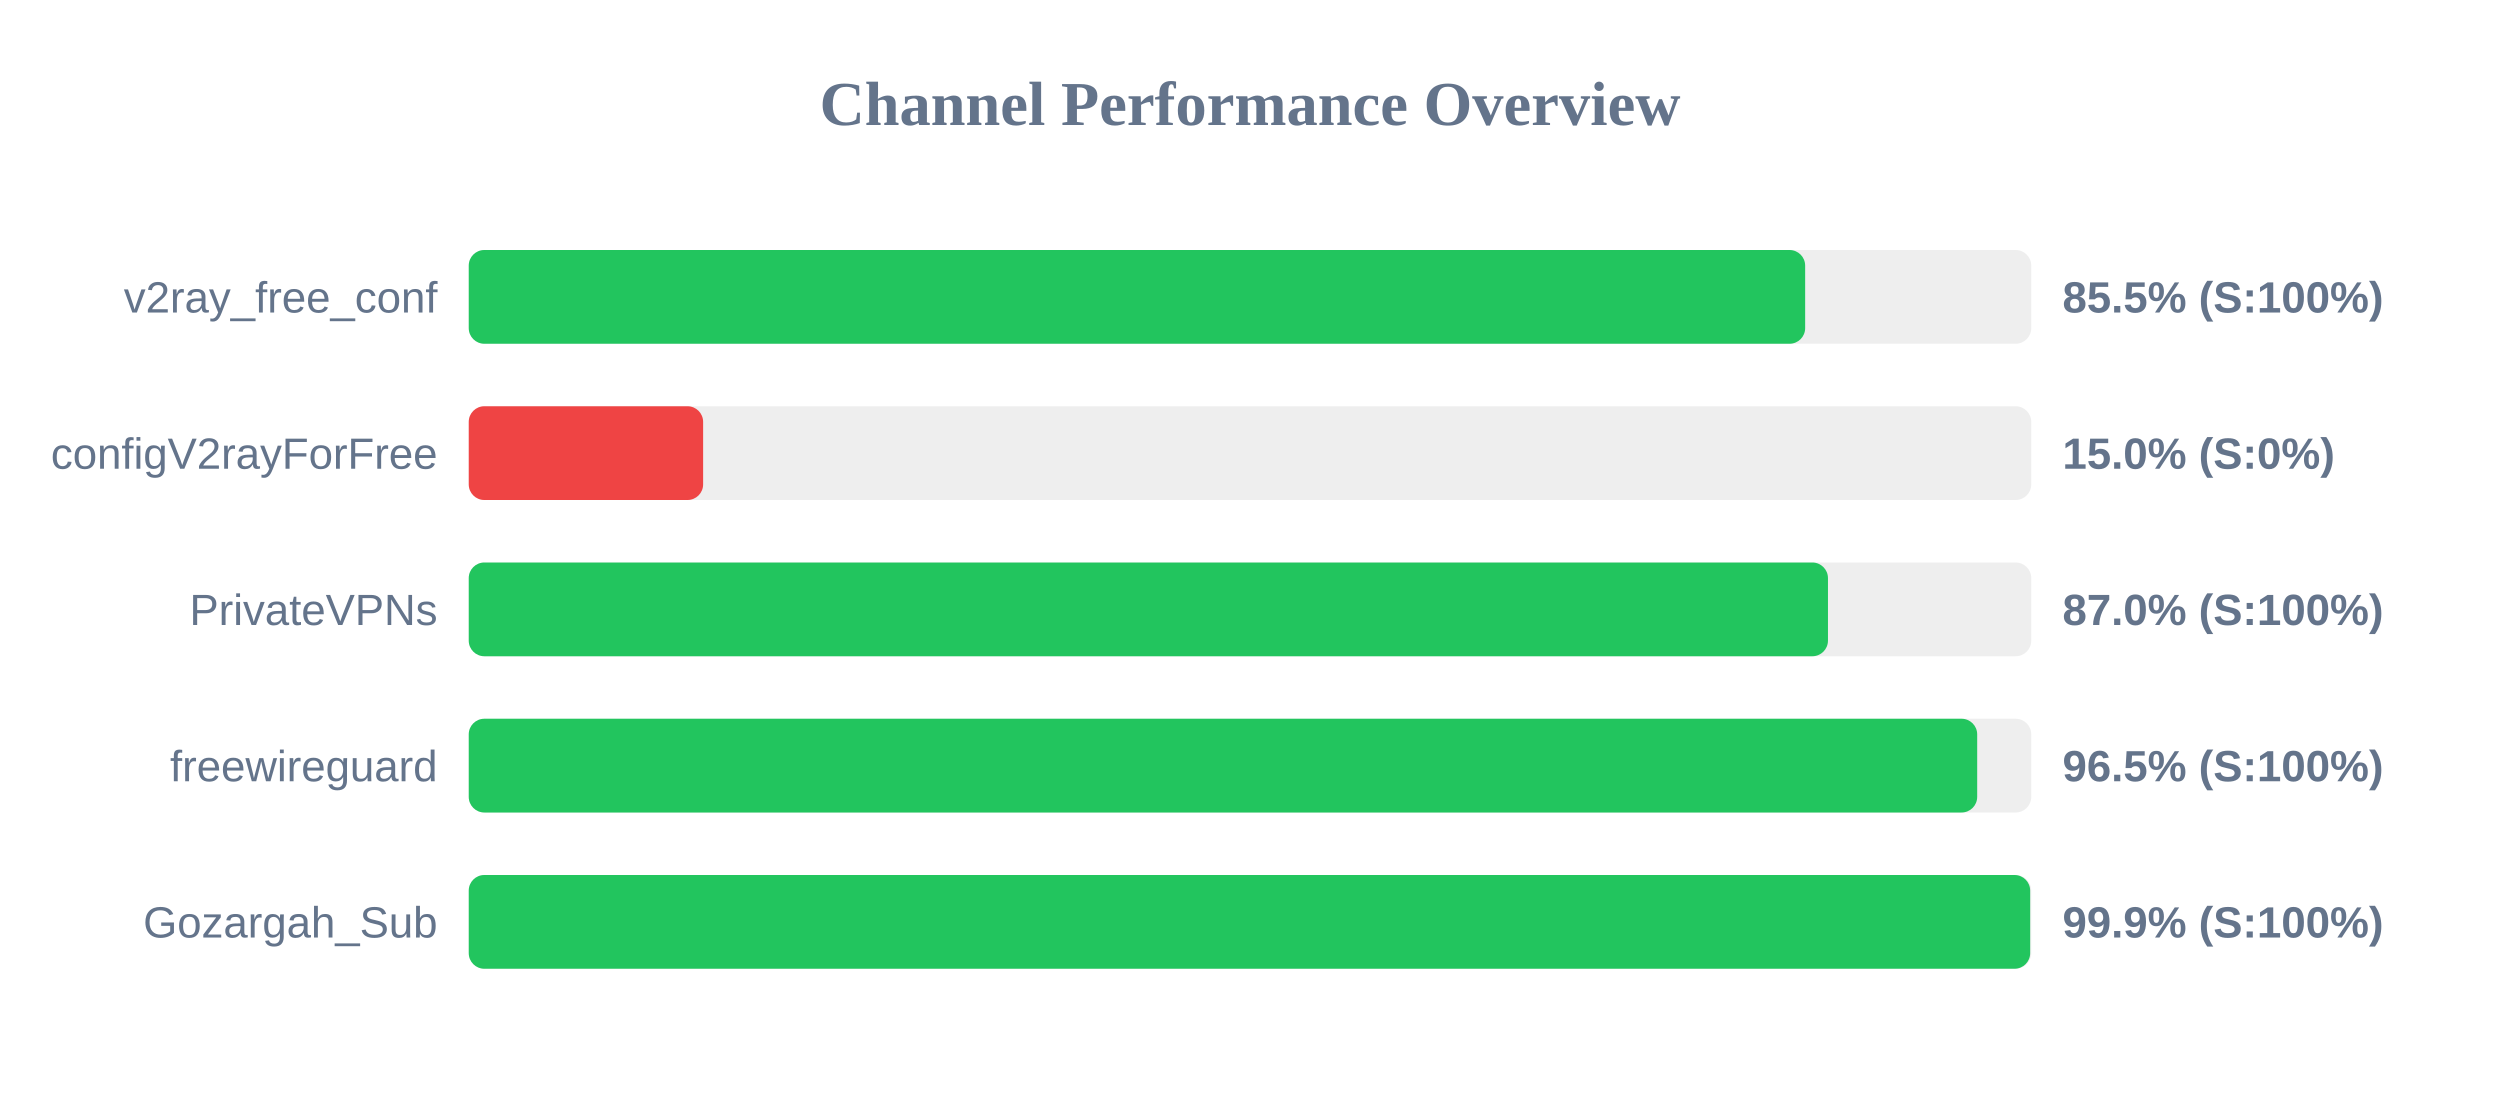
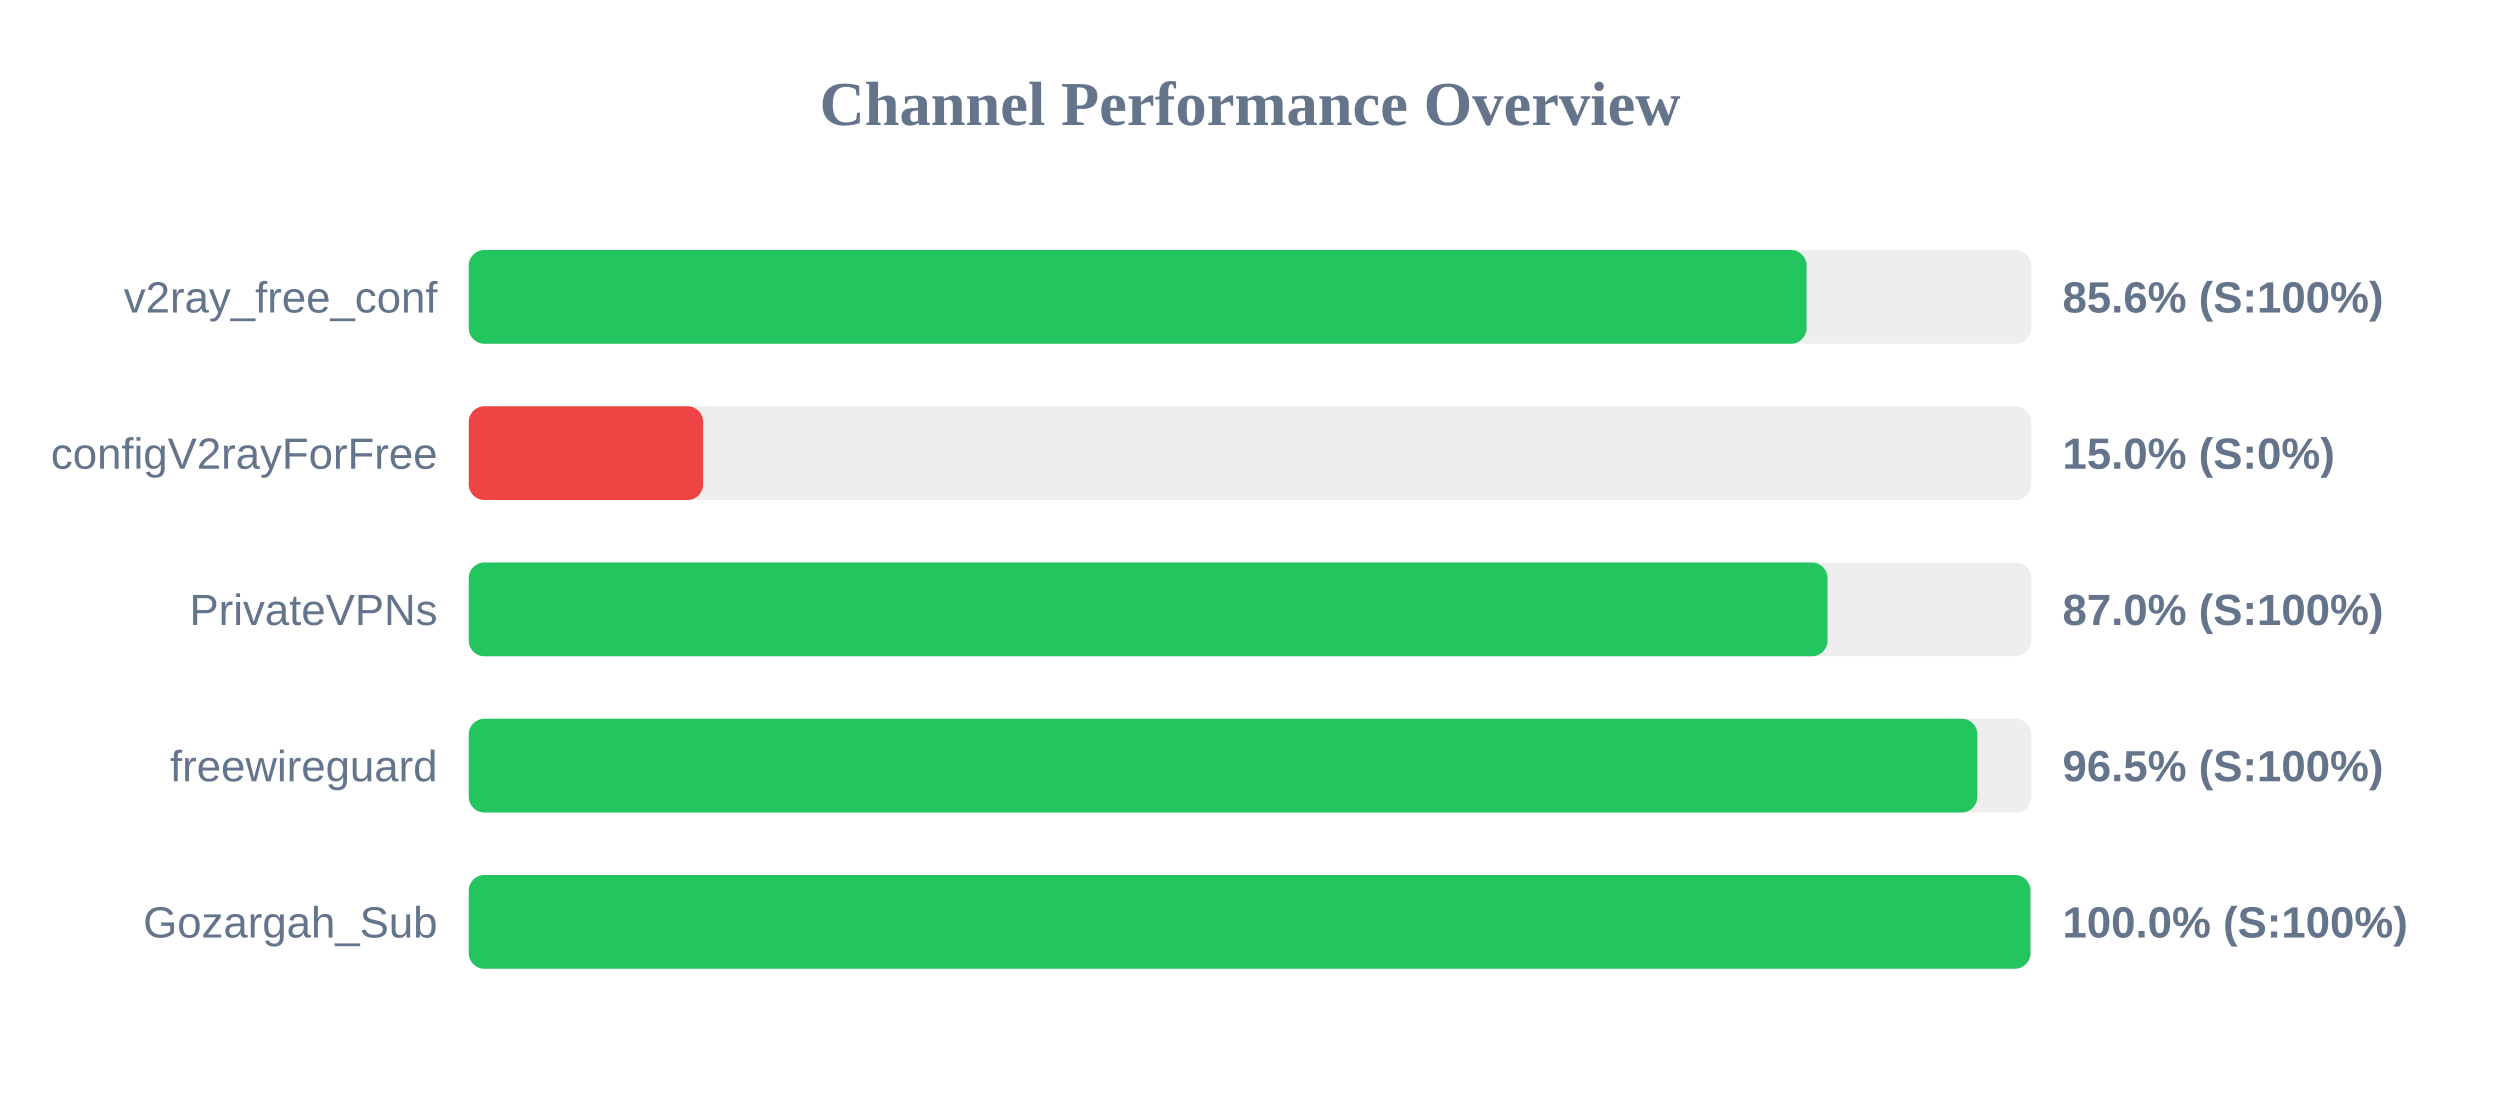
<svg xmlns="http://www.w3.org/2000/svg" width="800" height="350" version="1.1">
  <style>
        .row { font: 14px Arial; fill: #64748b; }
        .score { font: bold 14px Arial; fill: #64748b; }
    </style>
  <text x="400" y="40" text-anchor="middle" font-size="20px" font-weight="bold" fill="#64748b">Channel Performance Overview</text>
  <rect x="150" y="80" width="500" height="30" fill="#eee" rx="5" />
-   <rect x="150" y="80" width="427.65" height="30" fill="#22c55e" rx="5" />
+   <rect x="150" y="80" width="428.1" height="30" fill="#22c55e" rx="5" />
  <text x="140" y="100" text-anchor="end" class="row">v2ray_free_conf</text>
-   <text x="660" y="100" text-anchor="start" class="score">85.5% (S:100%)</text>
+   <text x="660" y="100" text-anchor="start" class="score">85.6% (S:100%)</text>
  <rect x="150" y="130" width="500" height="30" fill="#eee" rx="5" />
  <rect x="150" y="130" width="75.0" height="30" fill="#ef4444" rx="5" />
  <text x="140" y="150" text-anchor="end" class="row">configV2rayForFree</text>
  <text x="660" y="150" text-anchor="start" class="score">15.0% (S:0%)</text>
  <rect x="150" y="180" width="500" height="30" fill="#eee" rx="5" />
-   <rect x="150" y="180" width="434.95" height="30" fill="#22c55e" rx="5" />
+   <rect x="150" y="180" width="434.8" height="30" fill="#22c55e" rx="5" />
  <text x="140" y="200" text-anchor="end" class="row">PrivateVPNs</text>
  <text x="660" y="200" text-anchor="start" class="score">87.0% (S:100%)</text>
  <rect x="150" y="230" width="500" height="30" fill="#eee" rx="5" />
-   <rect x="150" y="230" width="482.7" height="30" fill="#22c55e" rx="5" />
+   <rect x="150" y="230" width="482.75" height="30" fill="#22c55e" rx="5" />
  <text x="140" y="250" text-anchor="end" class="row">freewireguard</text>
  <text x="660" y="250" text-anchor="start" class="score">96.5% (S:100%)</text>
  <rect x="150" y="280" width="500" height="30" fill="#eee" rx="5" />
-   <rect x="150" y="280" width="499.65" height="30" fill="#22c55e" rx="5" />
+   <rect x="150" y="280" width="499.75" height="30" fill="#22c55e" rx="5" />
  <text x="140" y="300" text-anchor="end" class="row">Gozargah_Sub</text>
-   <text x="660" y="300" text-anchor="start" class="score">99.9% (S:100%)</text>
+   <text x="660" y="300" text-anchor="start" class="score">100.0% (S:100%)</text>
</svg>
